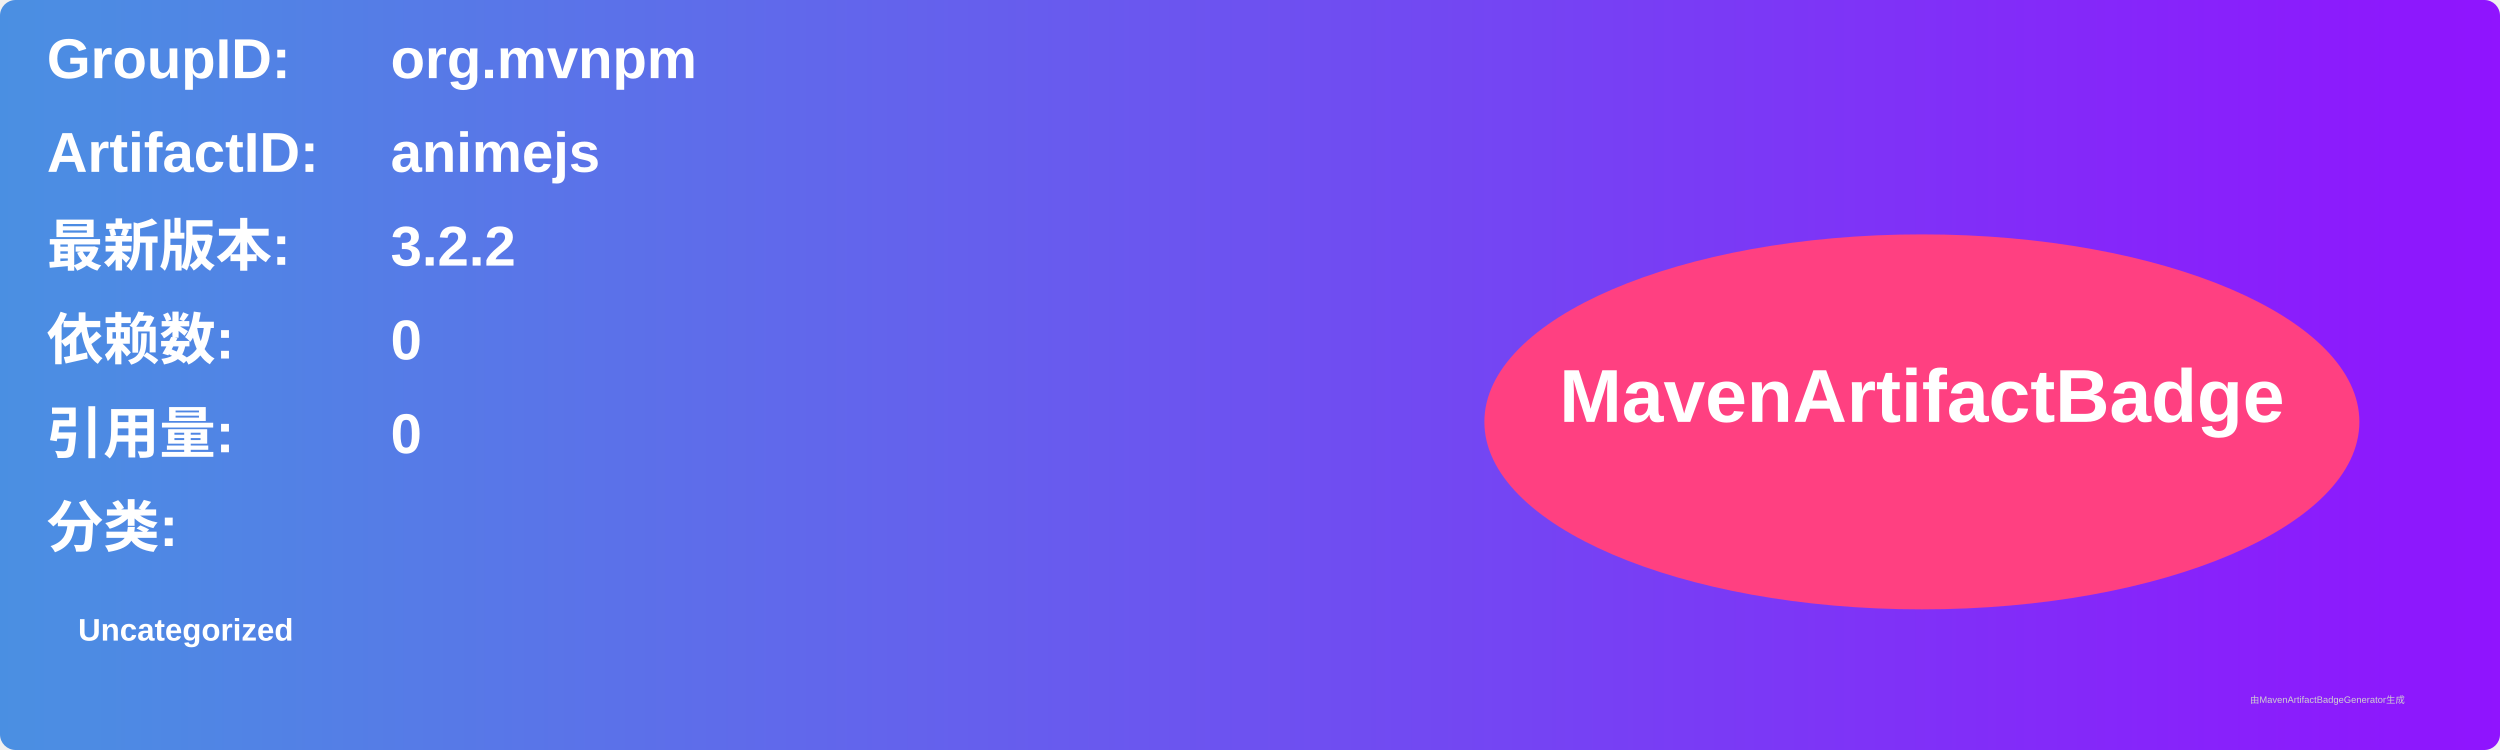
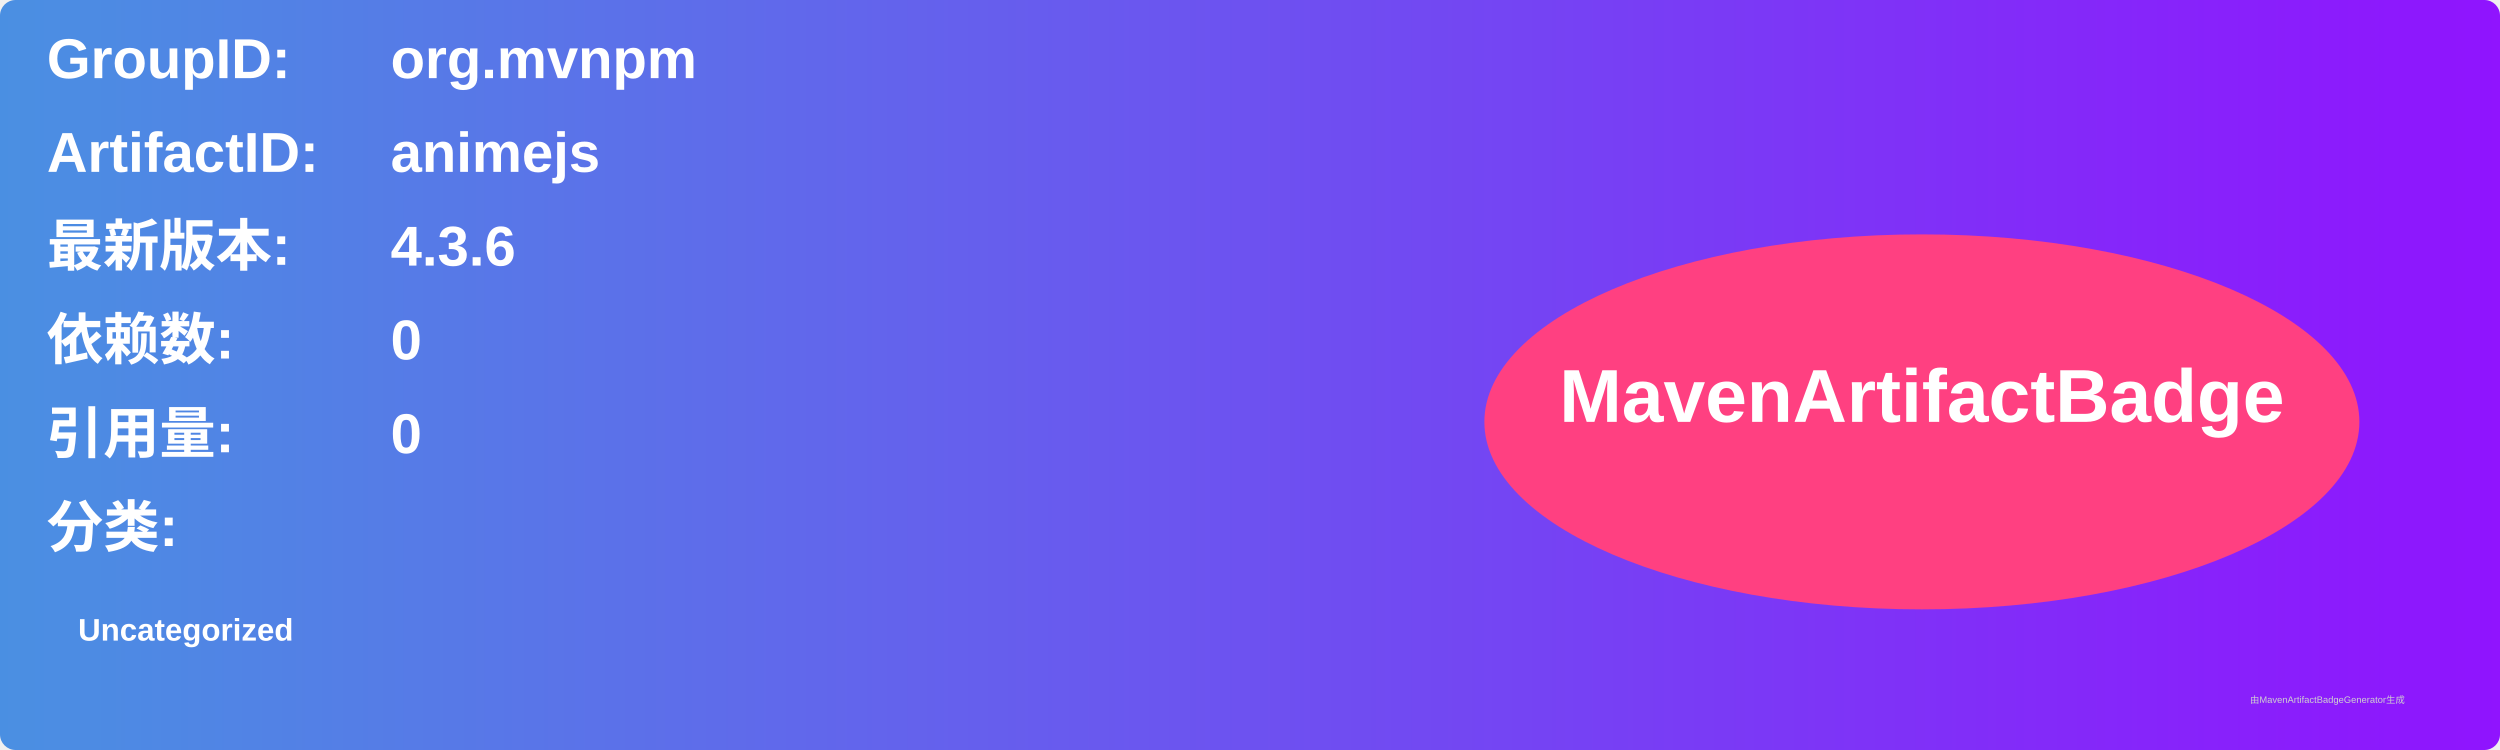
<svg xmlns="http://www.w3.org/2000/svg" width="800" height="240" viewBox="0 0 800 240">
  <linearGradient id="grad" x1="0%" y1="0%" x2="100%" y2="0%">
    <stop offset="0%" stop-color="#4a90e2" />
    <stop offset="100%" stop-color="#9013fe" />
  </linearGradient>
  <rect width="100%" height="100%" rx="5" ry="5" fill="url(#grad)" />
  <g transform="translate(15, 15)">
    <text x="0" y="10" font-family="Arial" font-size="18" fill="white" font-weight="bold" width="260">GroupID:</text>
    <text x="110" y="10" font-family="Arial" font-size="18" fill="white" font-weight="bold" width="460">org.mvnpm</text>
    <text x="0" y="40" font-family="Arial" font-size="18" fill="white" font-weight="bold" width="260">ArtifactID:</text>
    <text x="110" y="40" font-family="Arial" font-size="18" fill="white" font-weight="bold" width="460">animejs</text>
    <text x="0" y="70" font-family="Arial" font-size="18" fill="white" font-weight="bold">最新版本:</text>
    <text x="110" y="70" font-family="Arial" font-size="18" fill="white" font-weight="bold">
-       <tspan font-weight="bold">3.2.2</tspan>
+       <tspan font-weight="bold">4.3.6</tspan>
    </text>
    <text x="0" y="100" font-family="Arial" font-size="18" fill="white" font-weight="bold">依赖数: </text>
    <text x="110" y="100" font-family="Arial" font-size="18" fill="white">
      <tspan font-weight="bold">0</tspan>
    </text>
    <text x="0" y="130" font-family="Arial" font-size="18" fill="white" font-weight="bold">引用量: </text>
    <text x="110" y="130" font-family="Arial" font-size="18" fill="white">
      <tspan font-weight="bold">0</tspan>
    </text>
    <text x="0" y="160" font-family="Arial" font-size="18" fill="white" font-weight="bold">分类:</text>
    <text x="10" y="190" font-family="Arial" font-size="10" fill="white">
      <tspan font-weight="bold">Uncategorized</tspan>
    </text>
    <ellipse cx="600" cy="120" rx="140" ry="60" fill="#ff4081" />
    <text x="600" y="120" text-anchor="middle" font-family="Arial" font-size="24" fill="white" font-weight="bold">MavenArtifactBadge</text>
  </g>
  <text x="720" y="225" font-family="Arial" font-size="3" fill="#d0d0d0">由MavenArtifactBadgeGenerator生成</text>
</svg>
